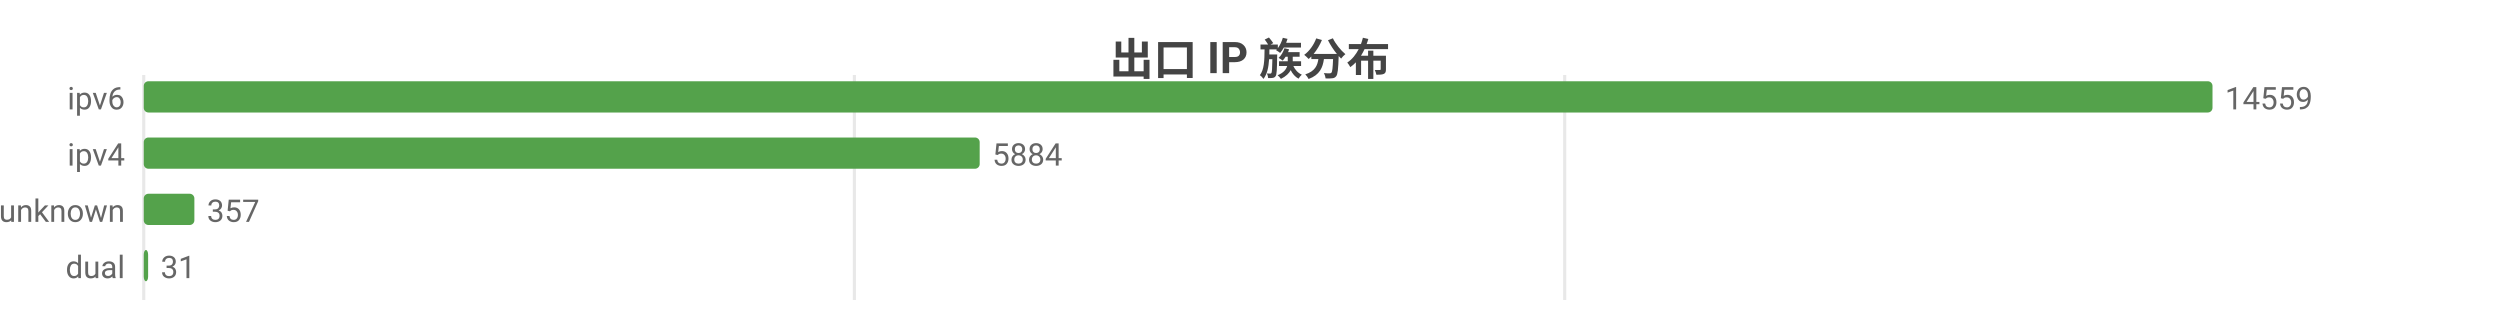
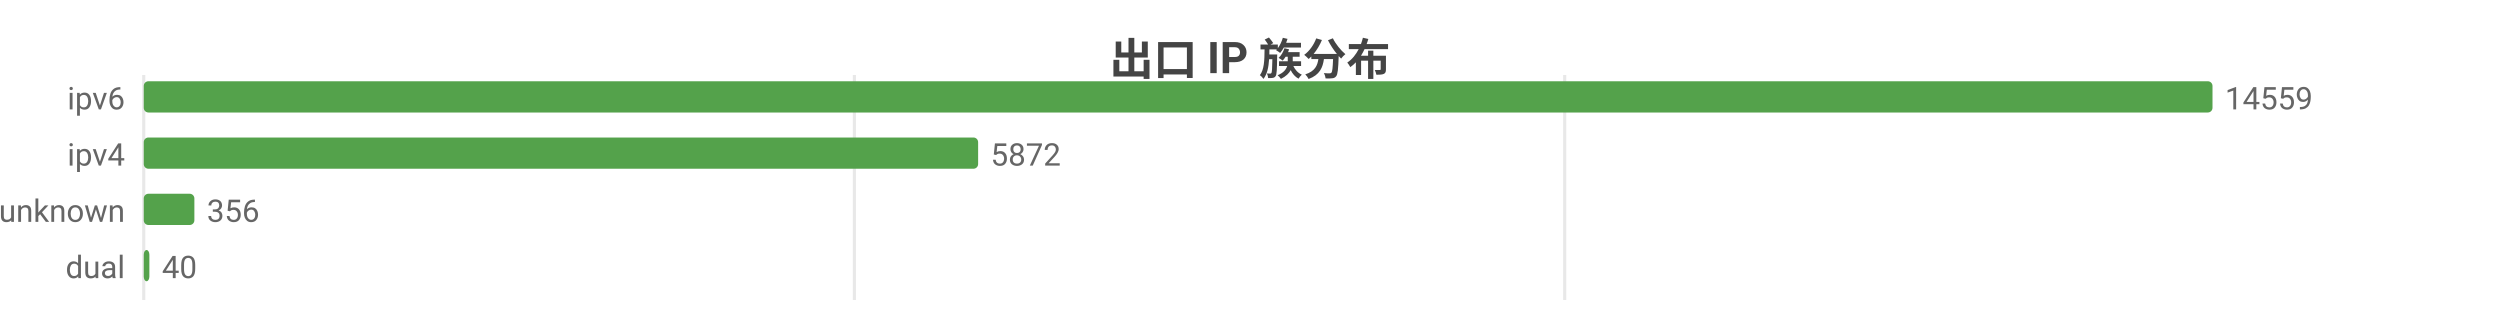
<svg xmlns="http://www.w3.org/2000/svg" width="800" height="104" viewBox="0 0 800 104">
  <rect width="800" height="104" fill="#ffffff" />
  <style>text{font-family:system-ui,-apple-system,'Segoe UI',Roboto,'PingFang SC','Microsoft YaHei','Noto Sans CJK SC',sans-serif}.g{stroke:#e8e8e8;stroke-width:1}.a{stroke:#999;stroke-width:1}.t{font-size:10px;fill:#666}.m{font-size:10px;text-anchor:middle;fill:#666}.e{font-size:10px;text-anchor:end;fill:#666}.l{font-size:11px;fill:#333}.tt{font-size:14px;font-weight:600;text-anchor:middle;fill:#444}.em{font-size:13px;text-anchor:middle;fill:#999}</style>
  <text class="tt" x="400.0" y="24">出口 IP 族分布</text>
  <line class="g" x1="46" y1="24" x2="46" y2="96" />
  <line class="g" x1="273.4" y1="24" x2="273.4" y2="96" />
  <line class="g" x1="500.7" y1="24" x2="500.7" y2="96" />
  <text class="e" x="40" y="35">ipv6</text>
  <rect x="46" y="26" width="662" height="10" fill="#54a24b" rx="1.5" />
  <text class="t" x="712" y="35">14559</text>
  <text class="e" x="40" y="53">ipv4</text>
-   <rect x="46" y="44" width="267.5" height="10" fill="#54a24b" rx="1.5" />
-   <text class="t" x="317.5" y="53">5884</text>
+   <rect x="46" y="44" width="267.0" height="10" fill="#54a24b" rx="1.5" />
+   <text class="t" x="317.0" y="53">5872</text>
  <text class="e" x="40" y="71">unknown</text>
  <rect x="46" y="62" width="16.2" height="10" fill="#54a24b" rx="1.5" />
-   <text class="t" x="66.2" y="71">357</text>
+   <text class="t" x="66.2" y="71">356</text>
  <text class="e" x="40" y="89">dual</text>
-   <rect x="46" y="80" width="1.4" height="10" fill="#54a24b" rx="1.5" />
-   <text class="t" x="51.4" y="89">31</text>
+   <rect x="46" y="80" width="1.8" height="10" fill="#54a24b" rx="1.5" />
+   <text class="t" x="51.8" y="89">40</text>
</svg>
